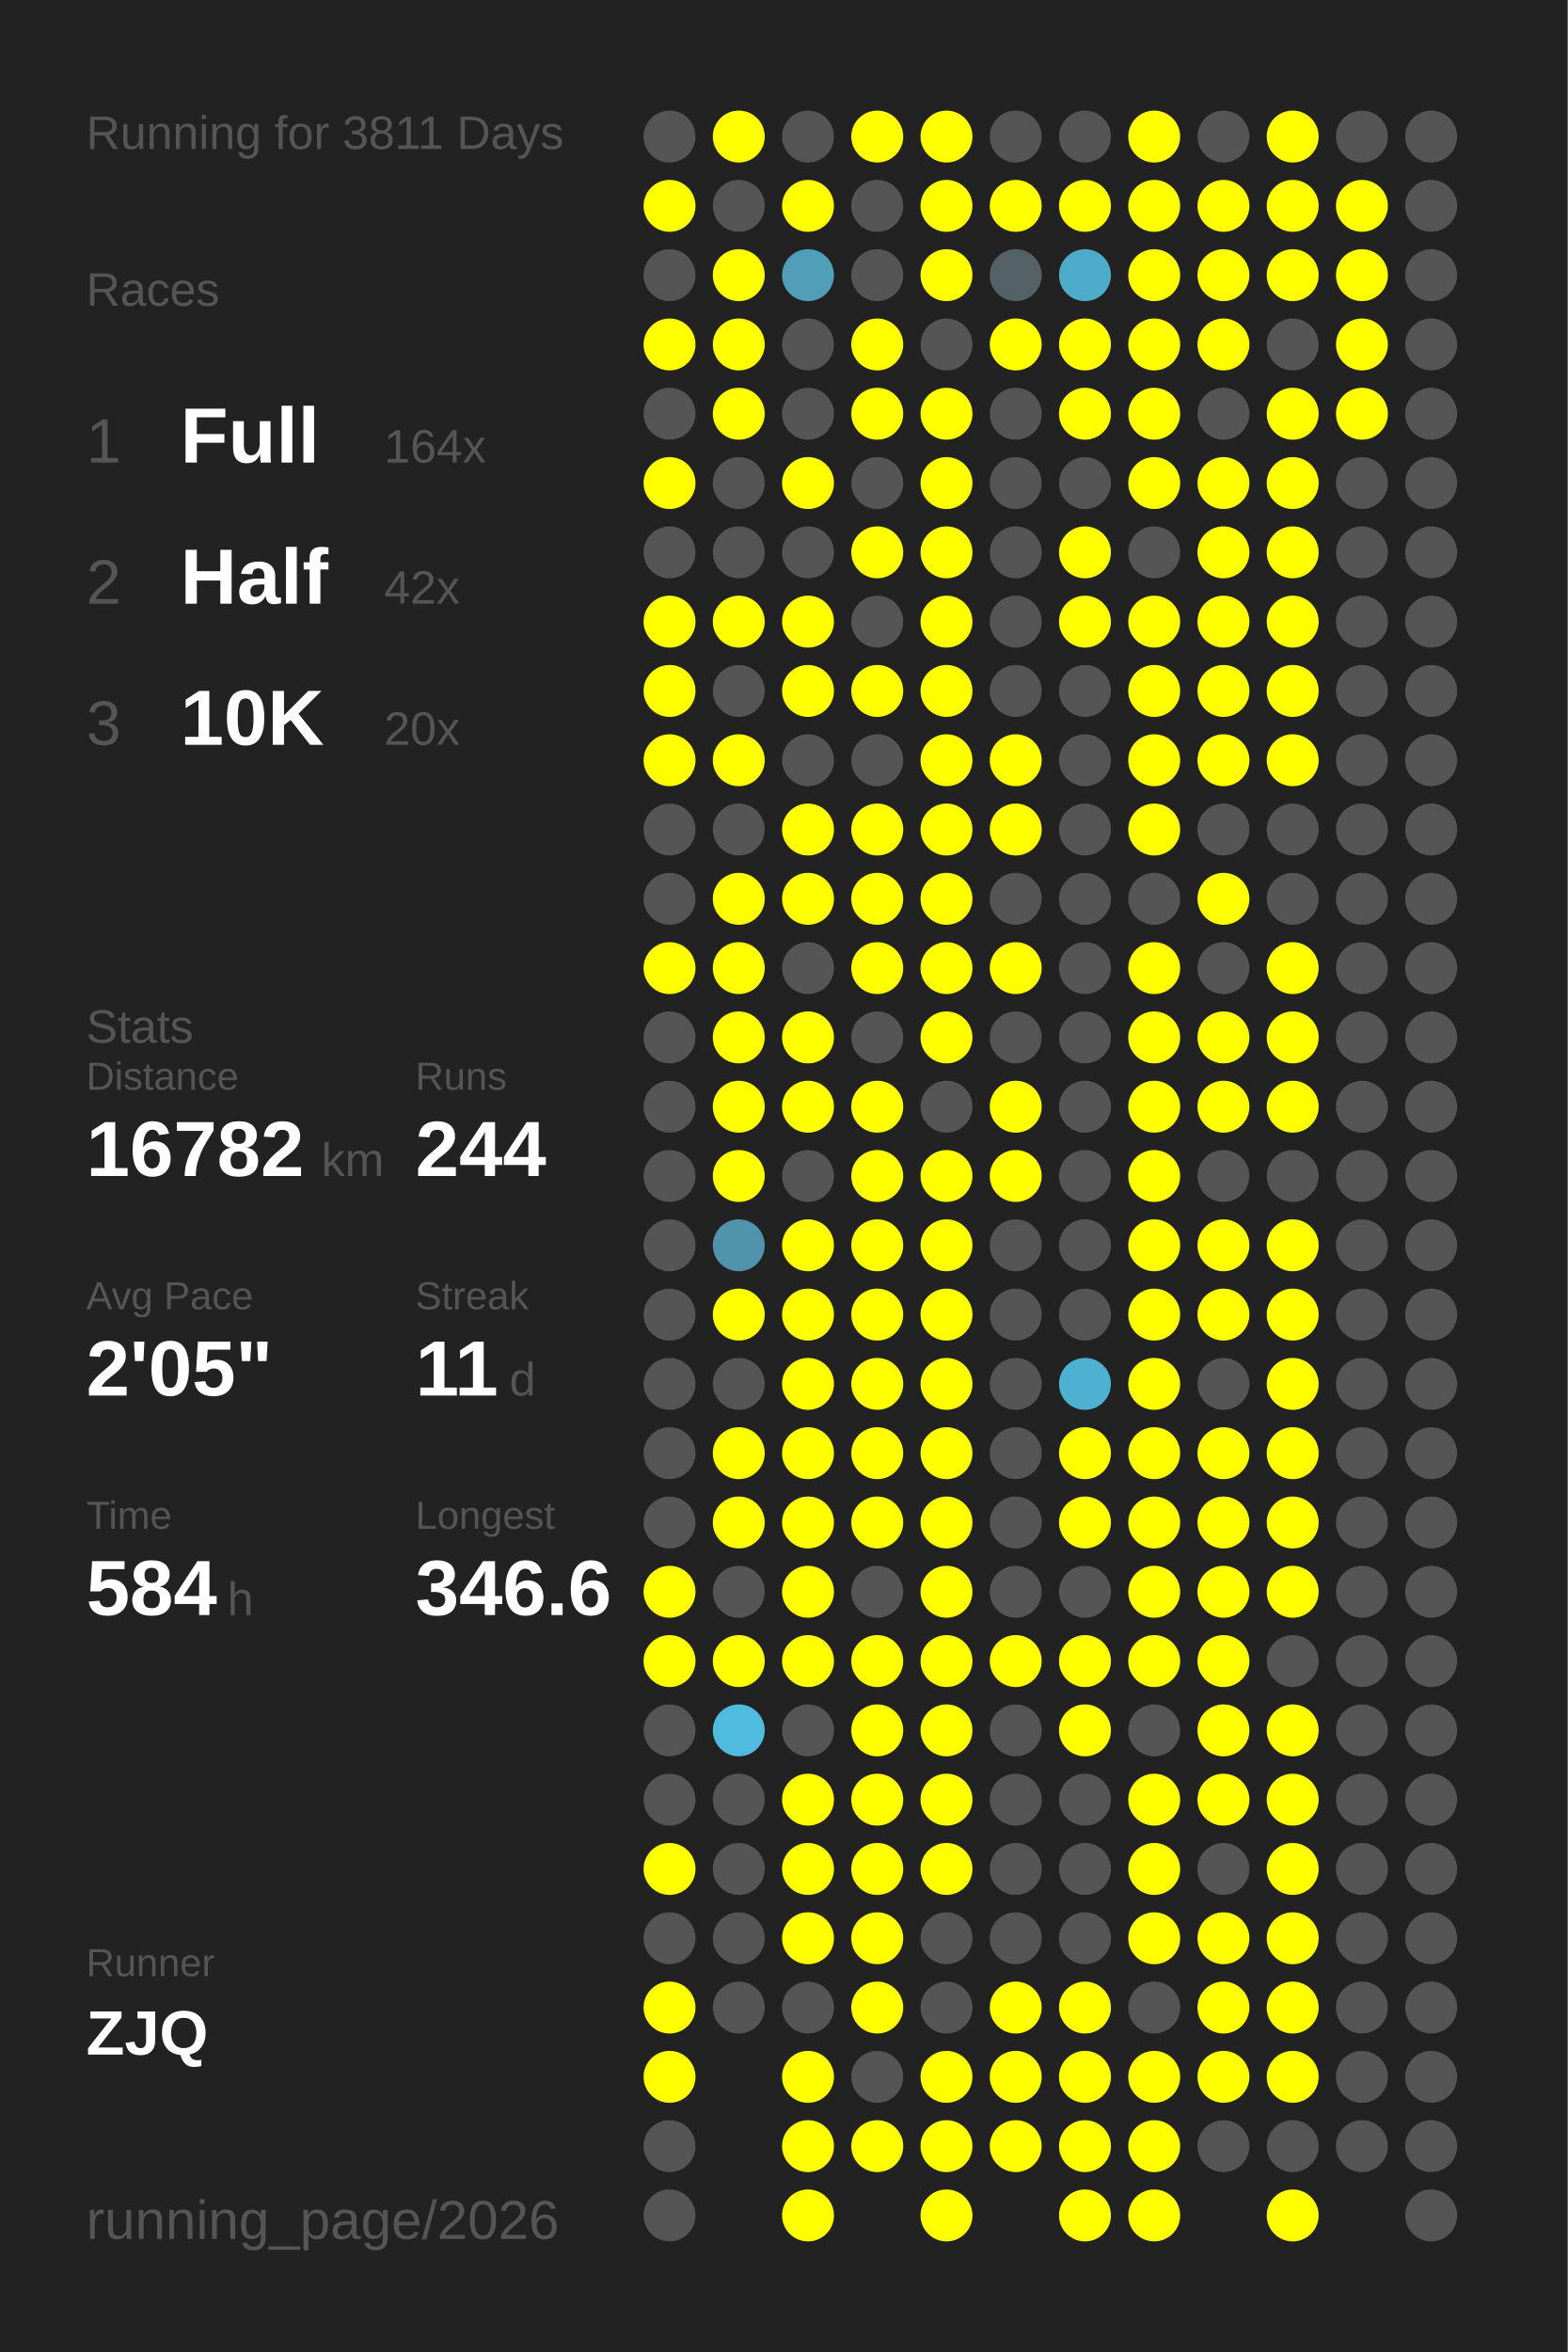
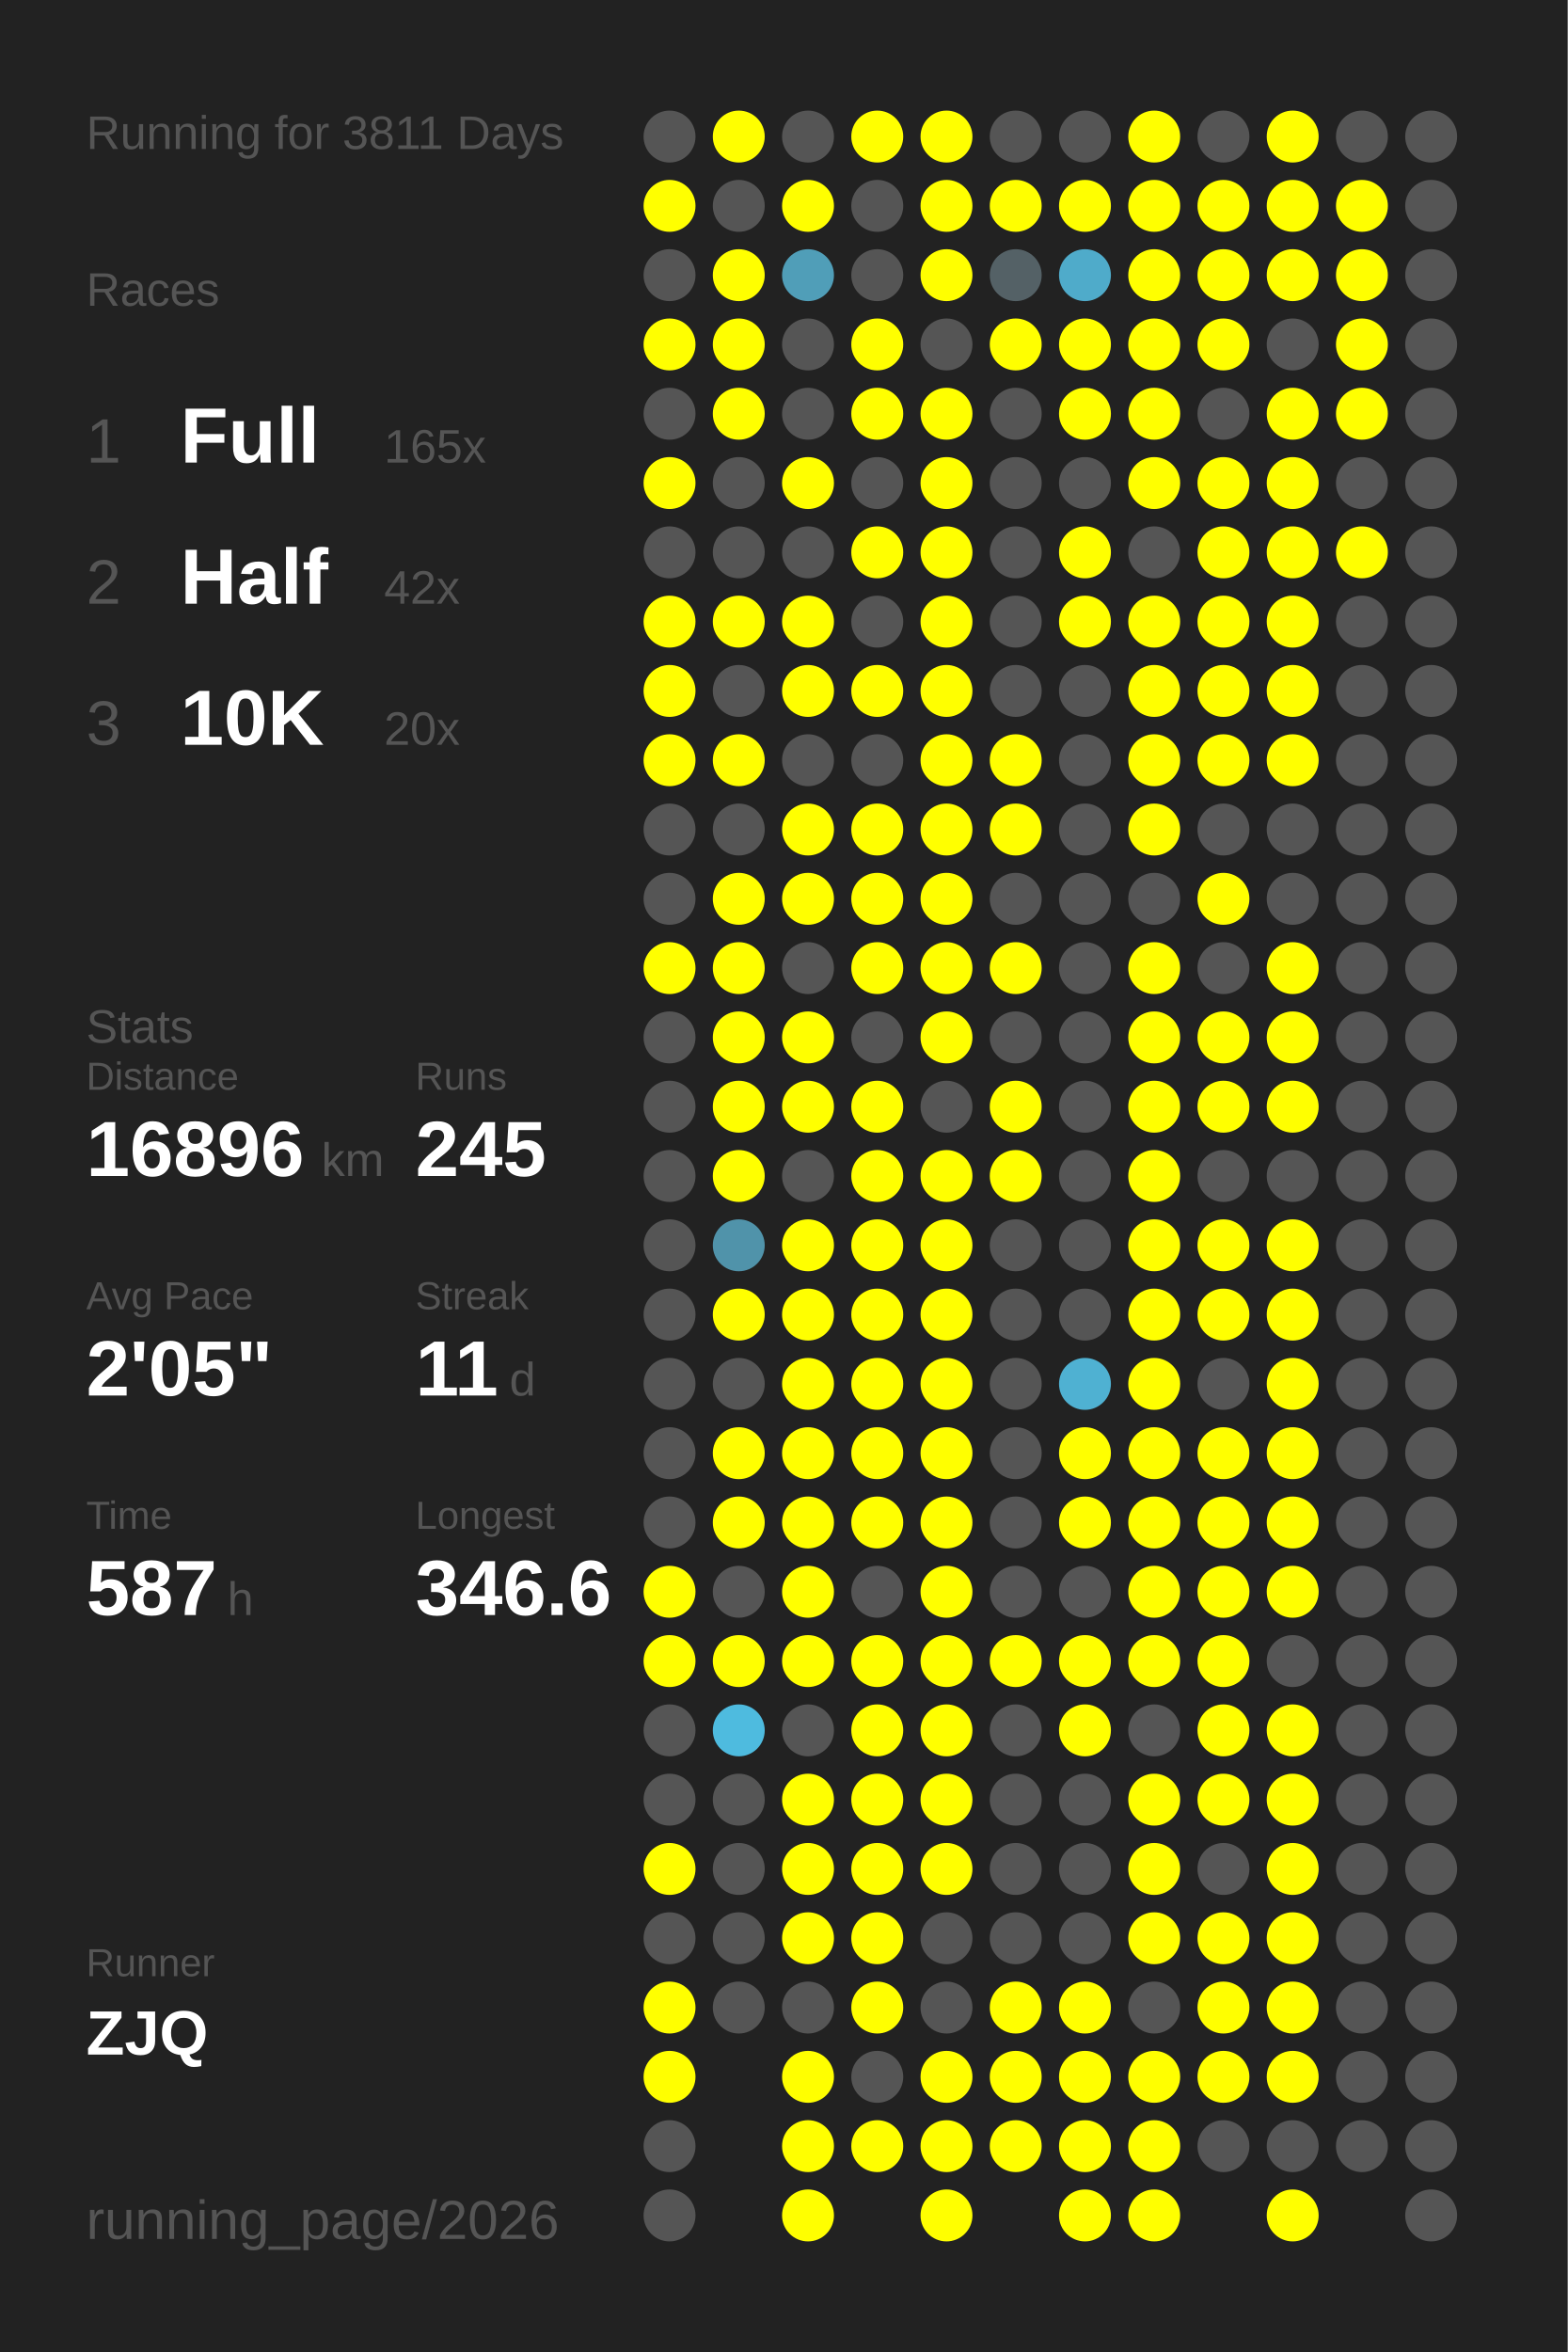
<svg xmlns="http://www.w3.org/2000/svg" baseProfile="full" height="300mm" version="1.1" viewBox="0,0,200,300" width="200mm">
  <defs />
  <rect fill="#222222" height="300" width="200" x="0" y="0" />
  <text fill="#555555" style="font-size:6px; font-family:Arial;" x="11" y="19">Running for 3811 Days</text>
  <text fill="#555555" style="font-size:6px; font-family:Arial;" x="11" y="39">Races</text>
  <text fill="#555555" style="font-size:8px; font-family:Arial;" x="11" y="59">1</text>
  <text fill="#FFFFFF" style="font-size:10px; font-family:Arial; font-weight:bold;" x="23" y="59">Full</text>
-   <text fill="#555555" style="font-size:6px; font-family:Arial;" x="49" y="59">164x</text>
+   <text fill="#555555" style="font-size:6px; font-family:Arial;" x="49" y="59">165x</text>
  <text fill="#555555" style="font-size:8px; font-family:Arial;" x="11" y="77">2</text>
  <text fill="#FFFFFF" style="font-size:10px; font-family:Arial; font-weight:bold;" x="23" y="77">Half</text>
  <text fill="#555555" style="font-size:6px; font-family:Arial;" x="49" y="77">42x</text>
  <text fill="#555555" style="font-size:8px; font-family:Arial;" x="11" y="95">3</text>
  <text fill="#FFFFFF" style="font-size:10px; font-family:Arial; font-weight:bold;" x="23" y="95">10K</text>
  <text fill="#555555" style="font-size:6px; font-family:Arial;" x="49" y="95">20x</text>
  <text fill="#555555" style="font-size:6px; font-family:Arial;" x="11" y="133">Stats</text>
  <text fill="#555555" style="font-size:5px; font-family:Arial;" x="11" y="139">Distance</text>
-   <text fill="#FFFFFF" style="font-size:10px; font-family:Arial; font-weight:bold;" x="11" y="150">16782</text>
+   <text fill="#FFFFFF" style="font-size:10px; font-family:Arial; font-weight:bold;" x="11" y="150">16896</text>
  <text fill="#555555" style="font-size:6px; font-family:Arial;" x="41" y="150">km</text>
  <text fill="#555555" style="font-size:5px; font-family:Arial;" x="53" y="139">Runs</text>
-   <text fill="#FFFFFF" style="font-size:10px; font-family:Arial; font-weight:bold;" x="53" y="150">244</text>
+   <text fill="#FFFFFF" style="font-size:10px; font-family:Arial; font-weight:bold;" x="53" y="150">245</text>
  <text fill="#555555" style="font-size:5px; font-family:Arial;" x="11" y="167">Avg Pace</text>
  <text fill="#FFFFFF" style="font-size:10px; font-family:Arial; font-weight:bold;" x="11" y="178">2'05"</text>
  <text fill="#555555" style="font-size:5px; font-family:Arial;" x="53" y="167">Streak</text>
  <text fill="#FFFFFF" style="font-size:10px; font-family:Arial; font-weight:bold;" x="53" y="178">11</text>
  <text fill="#555555" style="font-size:6px; font-family:Arial;" x="65" y="178">d</text>
  <text fill="#555555" style="font-size:5px; font-family:Arial;" x="11" y="195">Time</text>
-   <text fill="#FFFFFF" style="font-size:10px; font-family:Arial; font-weight:bold;" x="11" y="206">584</text>
+   <text fill="#FFFFFF" style="font-size:10px; font-family:Arial; font-weight:bold;" x="11" y="206">587</text>
  <text fill="#555555" style="font-size:6px; font-family:Arial;" x="29" y="206">h</text>
  <text fill="#555555" style="font-size:5px; font-family:Arial;" x="53" y="195">Longest</text>
  <text fill="#FFFFFF" style="font-size:10px; font-family:Arial; font-weight:bold;" x="53" y="206">346.6</text>
  <text fill="#555555" style="font-size:5px; font-family:Arial;" x="11" y="252.065">Runner</text>
  <text fill="#FFFFFF" style="font-size:8px; font-family:Arial; font-weight:bold;" x="11" y="262.065">ZJQ</text>
  <text fill="#555555" style="font-size:7px; font-family:Arial;" x="11" y="285.581">running_page/2026</text>
  <circle cx="85.417" cy="17.419" fill="#555555" r="3.312" />
  <circle cx="85.417" cy="26.258" fill="#FFFF00" r="3.312" />
  <circle cx="85.417" cy="35.097" fill="#555555" r="3.312" />
  <circle cx="85.417" cy="43.935" fill="#FFFF00" r="3.312" />
  <circle cx="85.417" cy="52.774" fill="#555555" r="3.312" />
  <circle cx="85.417" cy="61.613" fill="#FFFF00" r="3.312" />
  <circle cx="85.417" cy="70.452" fill="#555555" r="3.312" />
  <circle cx="85.417" cy="79.29" fill="#FFFF00" r="3.312" />
  <circle cx="85.417" cy="88.129" fill="#FFFF00" r="3.312" />
  <circle cx="85.417" cy="96.968" fill="#FFFF00" r="3.312" />
  <circle cx="85.417" cy="105.806" fill="#555555" r="3.312" />
  <circle cx="85.417" cy="114.645" fill="#555555" r="3.312" />
  <circle cx="85.417" cy="123.484" fill="#FFFF00" r="3.312" />
  <circle cx="85.417" cy="132.323" fill="#555555" r="3.312" />
  <circle cx="85.417" cy="141.161" fill="#555555" r="3.312" />
  <circle cx="85.417" cy="150" fill="#555555" r="3.312" />
  <circle cx="85.417" cy="158.839" fill="#555555" r="3.312" />
  <circle cx="85.417" cy="167.677" fill="#555555" r="3.312" />
  <circle cx="85.417" cy="176.516" fill="#555555" r="3.312" />
  <circle cx="85.417" cy="185.355" fill="#555555" r="3.312" />
  <circle cx="85.417" cy="194.194" fill="#555555" r="3.312" />
  <circle cx="85.417" cy="203.032" fill="#FFFF00" r="3.312" />
  <circle cx="85.417" cy="211.871" fill="#FFFF00" r="3.312" />
  <circle cx="85.417" cy="220.71" fill="#555555" r="3.312" />
  <circle cx="85.417" cy="229.548" fill="#555555" r="3.312" />
  <circle cx="85.417" cy="238.387" fill="#FFFF00" r="3.312" />
  <circle cx="85.417" cy="247.226" fill="#555555" r="3.312" />
  <circle cx="85.417" cy="256.065" fill="#FFFF00" r="3.312" />
  <circle cx="85.417" cy="264.903" fill="#FFFF00" r="3.312" />
  <circle cx="85.417" cy="273.742" fill="#555555" r="3.312" />
  <circle cx="85.417" cy="282.581" fill="#555555" r="3.312" />
  <circle cx="94.25" cy="17.419" fill="#FFFF00" r="3.312" />
  <circle cx="94.25" cy="26.258" fill="#555555" r="3.312" />
  <circle cx="94.25" cy="35.097" fill="#FFFF00" r="3.312" />
  <circle cx="94.25" cy="43.935" fill="#FFFF00" r="3.312" />
  <circle cx="94.25" cy="52.774" fill="#FFFF00" r="3.312" />
  <circle cx="94.25" cy="61.613" fill="#555555" r="3.312" />
  <circle cx="94.25" cy="70.452" fill="#555555" r="3.312" />
  <circle cx="94.25" cy="79.29" fill="#FFFF00" r="3.312" />
  <circle cx="94.25" cy="88.129" fill="#555555" r="3.312" />
  <circle cx="94.25" cy="96.968" fill="#FFFF00" r="3.312" />
  <circle cx="94.25" cy="105.806" fill="#555555" r="3.312" />
  <circle cx="94.25" cy="114.645" fill="#FFFF00" r="3.312" />
  <circle cx="94.25" cy="123.484" fill="#FFFF00" r="3.312" />
  <circle cx="94.25" cy="132.323" fill="#FFFF00" r="3.312" />
  <circle cx="94.25" cy="141.161" fill="#FFFF00" r="3.312" />
  <circle cx="94.25" cy="150" fill="#FFFF00" r="3.312" />
  <circle cx="94.25" cy="158.839" fill="#5093aa" r="3.312" />
  <circle cx="94.25" cy="167.677" fill="#FFFF00" r="3.312" />
  <circle cx="94.25" cy="176.516" fill="#555555" r="3.312" />
  <circle cx="94.25" cy="185.355" fill="#FFFF00" r="3.312" />
  <circle cx="94.25" cy="194.194" fill="#FFFF00" r="3.312" />
  <circle cx="94.25" cy="203.032" fill="#555555" r="3.312" />
  <circle cx="94.25" cy="211.871" fill="#FFFF00" r="3.312" />
  <circle cx="94.25" cy="220.71" fill="#4ebbdf" r="3.312" />
  <circle cx="94.25" cy="229.548" fill="#555555" r="3.312" />
  <circle cx="94.25" cy="238.387" fill="#555555" r="3.312" />
  <circle cx="94.25" cy="247.226" fill="#555555" r="3.312" />
  <circle cx="94.25" cy="256.065" fill="#555555" r="3.312" />
  <circle cx="103.083" cy="17.419" fill="#555555" r="3.312" />
  <circle cx="103.083" cy="26.258" fill="#FFFF00" r="3.312" />
  <circle cx="103.083" cy="35.097" fill="#509eb8" r="3.312" />
  <circle cx="103.083" cy="43.935" fill="#555555" r="3.312" />
  <circle cx="103.083" cy="52.774" fill="#555555" r="3.312" />
  <circle cx="103.083" cy="61.613" fill="#FFFF00" r="3.312" />
  <circle cx="103.083" cy="70.452" fill="#555555" r="3.312" />
  <circle cx="103.083" cy="79.29" fill="#FFFF00" r="3.312" />
  <circle cx="103.083" cy="88.129" fill="#FFFF00" r="3.312" />
  <circle cx="103.083" cy="96.968" fill="#555555" r="3.312" />
  <circle cx="103.083" cy="105.806" fill="#FFFF00" r="3.312" />
  <circle cx="103.083" cy="114.645" fill="#FFFF00" r="3.312" />
  <circle cx="103.083" cy="123.484" fill="#555555" r="3.312" />
  <circle cx="103.083" cy="132.323" fill="#FFFF00" r="3.312" />
  <circle cx="103.083" cy="141.161" fill="#FFFF00" r="3.312" />
  <circle cx="103.083" cy="150" fill="#555555" r="3.312" />
  <circle cx="103.083" cy="158.839" fill="#FFFF00" r="3.312" />
  <circle cx="103.083" cy="167.677" fill="#FFFF00" r="3.312" />
  <circle cx="103.083" cy="176.516" fill="#FFFF00" r="3.312" />
  <circle cx="103.083" cy="185.355" fill="#FFFF00" r="3.312" />
  <circle cx="103.083" cy="194.194" fill="#FFFF00" r="3.312" />
  <circle cx="103.083" cy="203.032" fill="#FFFF00" r="3.312" />
  <circle cx="103.083" cy="211.871" fill="#FFFF00" r="3.312" />
  <circle cx="103.083" cy="220.71" fill="#555555" r="3.312" />
  <circle cx="103.083" cy="229.548" fill="#FFFF00" r="3.312" />
  <circle cx="103.083" cy="238.387" fill="#FFFF00" r="3.312" />
  <circle cx="103.083" cy="247.226" fill="#FFFF00" r="3.312" />
  <circle cx="103.083" cy="256.065" fill="#555555" r="3.312" />
  <circle cx="103.083" cy="264.903" fill="#FFFF00" r="3.312" />
  <circle cx="103.083" cy="273.742" fill="#FFFF00" r="3.312" />
  <circle cx="103.083" cy="282.581" fill="#FFFF00" r="3.312" />
  <circle cx="111.917" cy="17.419" fill="#FFFF00" r="3.312" />
  <circle cx="111.917" cy="26.258" fill="#555555" r="3.312" />
  <circle cx="111.917" cy="35.097" fill="#555555" r="3.312" />
  <circle cx="111.917" cy="43.935" fill="#FFFF00" r="3.312" />
  <circle cx="111.917" cy="52.774" fill="#FFFF00" r="3.312" />
  <circle cx="111.917" cy="61.613" fill="#555555" r="3.312" />
  <circle cx="111.917" cy="70.452" fill="#FFFF00" r="3.312" />
  <circle cx="111.917" cy="79.29" fill="#555555" r="3.312" />
  <circle cx="111.917" cy="88.129" fill="#FFFF00" r="3.312" />
  <circle cx="111.917" cy="96.968" fill="#555555" r="3.312" />
  <circle cx="111.917" cy="105.806" fill="#FFFF00" r="3.312" />
  <circle cx="111.917" cy="114.645" fill="#FFFF00" r="3.312" />
  <circle cx="111.917" cy="123.484" fill="#FFFF00" r="3.312" />
  <circle cx="111.917" cy="132.323" fill="#555555" r="3.312" />
  <circle cx="111.917" cy="141.161" fill="#FFFF00" r="3.312" />
  <circle cx="111.917" cy="150" fill="#FFFF00" r="3.312" />
  <circle cx="111.917" cy="158.839" fill="#FFFF00" r="3.312" />
  <circle cx="111.917" cy="167.677" fill="#FFFF00" r="3.312" />
  <circle cx="111.917" cy="176.516" fill="#FFFF00" r="3.312" />
  <circle cx="111.917" cy="185.355" fill="#FFFF00" r="3.312" />
  <circle cx="111.917" cy="194.194" fill="#FFFF00" r="3.312" />
  <circle cx="111.917" cy="203.032" fill="#555555" r="3.312" />
  <circle cx="111.917" cy="211.871" fill="#FFFF00" r="3.312" />
  <circle cx="111.917" cy="220.71" fill="#FFFF00" r="3.312" />
  <circle cx="111.917" cy="229.548" fill="#FFFF00" r="3.312" />
  <circle cx="111.917" cy="238.387" fill="#FFFF00" r="3.312" />
  <circle cx="111.917" cy="247.226" fill="#FFFF00" r="3.312" />
  <circle cx="111.917" cy="256.065" fill="#FFFF00" r="3.312" />
  <circle cx="111.917" cy="264.903" fill="#555555" r="3.312" />
  <circle cx="111.917" cy="273.742" fill="#FFFF00" r="3.312" />
  <circle cx="120.75" cy="17.419" fill="#FFFF00" r="3.312" />
  <circle cx="120.75" cy="26.258" fill="#FFFF00" r="3.312" />
  <circle cx="120.75" cy="35.097" fill="#FFFF00" r="3.312" />
  <circle cx="120.75" cy="43.935" fill="#555555" r="3.312" />
  <circle cx="120.75" cy="52.774" fill="#FFFF00" r="3.312" />
  <circle cx="120.75" cy="61.613" fill="#FFFF00" r="3.312" />
  <circle cx="120.75" cy="70.452" fill="#FFFF00" r="3.312" />
  <circle cx="120.75" cy="79.29" fill="#FFFF00" r="3.312" />
  <circle cx="120.75" cy="88.129" fill="#FFFF00" r="3.312" />
  <circle cx="120.75" cy="96.968" fill="#FFFF00" r="3.312" />
  <circle cx="120.75" cy="105.806" fill="#FFFF00" r="3.312" />
  <circle cx="120.75" cy="114.645" fill="#FFFF00" r="3.312" />
  <circle cx="120.75" cy="123.484" fill="#FFFF00" r="3.312" />
  <circle cx="120.75" cy="132.323" fill="#FFFF00" r="3.312" />
  <circle cx="120.75" cy="141.161" fill="#555555" r="3.312" />
  <circle cx="120.75" cy="150" fill="#FFFF00" r="3.312" />
  <circle cx="120.75" cy="158.839" fill="#FFFF00" r="3.312" />
  <circle cx="120.75" cy="167.677" fill="#FFFF00" r="3.312" />
  <circle cx="120.75" cy="176.516" fill="#FFFF00" r="3.312" />
  <circle cx="120.75" cy="185.355" fill="#FFFF00" r="3.312" />
  <circle cx="120.75" cy="194.194" fill="#FFFF00" r="3.312" />
  <circle cx="120.75" cy="203.032" fill="#FFFF00" r="3.312" />
  <circle cx="120.75" cy="211.871" fill="#FFFF00" r="3.312" />
  <circle cx="120.75" cy="220.71" fill="#FFFF00" r="3.312" />
  <circle cx="120.75" cy="229.548" fill="#FFFF00" r="3.312" />
  <circle cx="120.75" cy="238.387" fill="#FFFF00" r="3.312" />
  <circle cx="120.75" cy="247.226" fill="#555555" r="3.312" />
  <circle cx="120.75" cy="256.065" fill="#555555" r="3.312" />
  <circle cx="120.75" cy="264.903" fill="#FFFF00" r="3.312" />
  <circle cx="120.75" cy="273.742" fill="#FFFF00" r="3.312" />
  <circle cx="120.75" cy="282.581" fill="#FFFF00" r="3.312" />
  <circle cx="129.583" cy="17.419" fill="#555555" r="3.312" />
  <circle cx="129.583" cy="26.258" fill="#FFFF00" r="3.312" />
  <circle cx="129.583" cy="35.097" fill="#546166" r="3.312" />
  <circle cx="129.583" cy="43.935" fill="#FFFF00" r="3.312" />
  <circle cx="129.583" cy="52.774" fill="#555555" r="3.312" />
  <circle cx="129.583" cy="61.613" fill="#555555" r="3.312" />
  <circle cx="129.583" cy="70.452" fill="#555555" r="3.312" />
  <circle cx="129.583" cy="79.29" fill="#555555" r="3.312" />
  <circle cx="129.583" cy="88.129" fill="#555555" r="3.312" />
  <circle cx="129.583" cy="96.968" fill="#FFFF00" r="3.312" />
  <circle cx="129.583" cy="105.806" fill="#FFFF00" r="3.312" />
  <circle cx="129.583" cy="114.645" fill="#555555" r="3.312" />
  <circle cx="129.583" cy="123.484" fill="#FFFF00" r="3.312" />
  <circle cx="129.583" cy="132.323" fill="#555555" r="3.312" />
  <circle cx="129.583" cy="141.161" fill="#FFFF00" r="3.312" />
  <circle cx="129.583" cy="150" fill="#FFFF00" r="3.312" />
  <circle cx="129.583" cy="158.839" fill="#555555" r="3.312" />
  <circle cx="129.583" cy="167.677" fill="#555555" r="3.312" />
  <circle cx="129.583" cy="176.516" fill="#555555" r="3.312" />
  <circle cx="129.583" cy="185.355" fill="#555555" r="3.312" />
  <circle cx="129.583" cy="194.194" fill="#555555" r="3.312" />
  <circle cx="129.583" cy="203.032" fill="#555555" r="3.312" />
  <circle cx="129.583" cy="211.871" fill="#FFFF00" r="3.312" />
  <circle cx="129.583" cy="220.71" fill="#555555" r="3.312" />
  <circle cx="129.583" cy="229.548" fill="#555555" r="3.312" />
  <circle cx="129.583" cy="238.387" fill="#555555" r="3.312" />
  <circle cx="129.583" cy="247.226" fill="#555555" r="3.312" />
  <circle cx="129.583" cy="256.065" fill="#FFFF00" r="3.312" />
  <circle cx="129.583" cy="264.903" fill="#FFFF00" r="3.312" />
  <circle cx="129.583" cy="273.742" fill="#FFFF00" r="3.312" />
  <circle cx="138.417" cy="17.419" fill="#555555" r="3.312" />
  <circle cx="138.417" cy="26.258" fill="#FFFF00" r="3.312" />
  <circle cx="138.417" cy="35.097" fill="#4fabca" r="3.312" />
  <circle cx="138.417" cy="43.935" fill="#FFFF00" r="3.312" />
  <circle cx="138.417" cy="52.774" fill="#FFFF00" r="3.312" />
  <circle cx="138.417" cy="61.613" fill="#555555" r="3.312" />
  <circle cx="138.417" cy="70.452" fill="#FFFF00" r="3.312" />
  <circle cx="138.417" cy="79.29" fill="#FFFF00" r="3.312" />
  <circle cx="138.417" cy="88.129" fill="#555555" r="3.312" />
  <circle cx="138.417" cy="96.968" fill="#555555" r="3.312" />
  <circle cx="138.417" cy="105.806" fill="#555555" r="3.312" />
  <circle cx="138.417" cy="114.645" fill="#555555" r="3.312" />
  <circle cx="138.417" cy="123.484" fill="#555555" r="3.312" />
  <circle cx="138.417" cy="132.323" fill="#555555" r="3.312" />
  <circle cx="138.417" cy="141.161" fill="#555555" r="3.312" />
  <circle cx="138.417" cy="150" fill="#555555" r="3.312" />
  <circle cx="138.417" cy="158.839" fill="#555555" r="3.312" />
  <circle cx="138.417" cy="167.677" fill="#555555" r="3.312" />
  <circle cx="138.417" cy="176.516" fill="#4fb1d2" r="3.312" />
  <circle cx="138.417" cy="185.355" fill="#FFFF00" r="3.312" />
  <circle cx="138.417" cy="194.194" fill="#FFFF00" r="3.312" />
  <circle cx="138.417" cy="203.032" fill="#555555" r="3.312" />
  <circle cx="138.417" cy="211.871" fill="#FFFF00" r="3.312" />
  <circle cx="138.417" cy="220.71" fill="#FFFF00" r="3.312" />
  <circle cx="138.417" cy="229.548" fill="#555555" r="3.312" />
  <circle cx="138.417" cy="238.387" fill="#555555" r="3.312" />
  <circle cx="138.417" cy="247.226" fill="#555555" r="3.312" />
  <circle cx="138.417" cy="256.065" fill="#FFFF00" r="3.312" />
  <circle cx="138.417" cy="264.903" fill="#FFFF00" r="3.312" />
  <circle cx="138.417" cy="273.742" fill="#FFFF00" r="3.312" />
  <circle cx="138.417" cy="282.581" fill="#FFFF00" r="3.312" />
  <circle cx="147.25" cy="17.419" fill="#FFFF00" r="3.312" />
  <circle cx="147.25" cy="26.258" fill="#FFFF00" r="3.312" />
  <circle cx="147.25" cy="35.097" fill="#FFFF00" r="3.312" />
  <circle cx="147.25" cy="43.935" fill="#FFFF00" r="3.312" />
  <circle cx="147.25" cy="52.774" fill="#FFFF00" r="3.312" />
  <circle cx="147.25" cy="61.613" fill="#FFFF00" r="3.312" />
  <circle cx="147.25" cy="70.452" fill="#555555" r="3.312" />
  <circle cx="147.25" cy="79.29" fill="#FFFF00" r="3.312" />
  <circle cx="147.25" cy="88.129" fill="#FFFF00" r="3.312" />
  <circle cx="147.25" cy="96.968" fill="#FFFF00" r="3.312" />
  <circle cx="147.25" cy="105.806" fill="#FFFF00" r="3.312" />
  <circle cx="147.25" cy="114.645" fill="#555555" r="3.312" />
  <circle cx="147.25" cy="123.484" fill="#FFFF00" r="3.312" />
  <circle cx="147.25" cy="132.323" fill="#FFFF00" r="3.312" />
  <circle cx="147.25" cy="141.161" fill="#FFFF00" r="3.312" />
  <circle cx="147.25" cy="150" fill="#FFFF00" r="3.312" />
  <circle cx="147.25" cy="158.839" fill="#FFFF00" r="3.312" />
  <circle cx="147.25" cy="167.677" fill="#FFFF00" r="3.312" />
  <circle cx="147.25" cy="176.516" fill="#FFFF00" r="3.312" />
  <circle cx="147.25" cy="185.355" fill="#FFFF00" r="3.312" />
  <circle cx="147.25" cy="194.194" fill="#FFFF00" r="3.312" />
  <circle cx="147.25" cy="203.032" fill="#FFFF00" r="3.312" />
  <circle cx="147.25" cy="211.871" fill="#FFFF00" r="3.312" />
  <circle cx="147.25" cy="220.71" fill="#555555" r="3.312" />
  <circle cx="147.25" cy="229.548" fill="#FFFF00" r="3.312" />
  <circle cx="147.25" cy="238.387" fill="#FFFF00" r="3.312" />
  <circle cx="147.25" cy="247.226" fill="#FFFF00" r="3.312" />
  <circle cx="147.25" cy="256.065" fill="#555555" r="3.312" />
  <circle cx="147.25" cy="264.903" fill="#FFFF00" r="3.312" />
  <circle cx="147.25" cy="273.742" fill="#FFFF00" r="3.312" />
  <circle cx="147.25" cy="282.581" fill="#FFFF00" r="3.312" />
  <circle cx="156.083" cy="17.419" fill="#555555" r="3.312" />
  <circle cx="156.083" cy="26.258" fill="#FFFF00" r="3.312" />
  <circle cx="156.083" cy="35.097" fill="#FFFF00" r="3.312" />
  <circle cx="156.083" cy="43.935" fill="#FFFF00" r="3.312" />
  <circle cx="156.083" cy="52.774" fill="#555555" r="3.312" />
  <circle cx="156.083" cy="61.613" fill="#FFFF00" r="3.312" />
  <circle cx="156.083" cy="70.452" fill="#FFFF00" r="3.312" />
  <circle cx="156.083" cy="79.29" fill="#FFFF00" r="3.312" />
  <circle cx="156.083" cy="88.129" fill="#FFFF00" r="3.312" />
  <circle cx="156.083" cy="96.968" fill="#FFFF00" r="3.312" />
  <circle cx="156.083" cy="105.806" fill="#555555" r="3.312" />
  <circle cx="156.083" cy="114.645" fill="#FFFF00" r="3.312" />
  <circle cx="156.083" cy="123.484" fill="#555555" r="3.312" />
  <circle cx="156.083" cy="132.323" fill="#FFFF00" r="3.312" />
  <circle cx="156.083" cy="141.161" fill="#FFFF00" r="3.312" />
  <circle cx="156.083" cy="150" fill="#555555" r="3.312" />
  <circle cx="156.083" cy="158.839" fill="#FFFF00" r="3.312" />
  <circle cx="156.083" cy="167.677" fill="#FFFF00" r="3.312" />
  <circle cx="156.083" cy="176.516" fill="#555555" r="3.312" />
  <circle cx="156.083" cy="185.355" fill="#FFFF00" r="3.312" />
  <circle cx="156.083" cy="194.194" fill="#FFFF00" r="3.312" />
  <circle cx="156.083" cy="203.032" fill="#FFFF00" r="3.312" />
  <circle cx="156.083" cy="211.871" fill="#FFFF00" r="3.312" />
  <circle cx="156.083" cy="220.71" fill="#FFFF00" r="3.312" />
  <circle cx="156.083" cy="229.548" fill="#FFFF00" r="3.312" />
  <circle cx="156.083" cy="238.387" fill="#555555" r="3.312" />
  <circle cx="156.083" cy="247.226" fill="#FFFF00" r="3.312" />
  <circle cx="156.083" cy="256.065" fill="#FFFF00" r="3.312" />
  <circle cx="156.083" cy="264.903" fill="#FFFF00" r="3.312" />
  <circle cx="156.083" cy="273.742" fill="#555555" r="3.312" />
  <circle cx="164.917" cy="17.419" fill="#FFFF00" r="3.312" />
  <circle cx="164.917" cy="26.258" fill="#FFFF00" r="3.312" />
  <circle cx="164.917" cy="35.097" fill="#FFFF00" r="3.312" />
  <circle cx="164.917" cy="43.935" fill="#555555" r="3.312" />
  <circle cx="164.917" cy="52.774" fill="#FFFF00" r="3.312" />
  <circle cx="164.917" cy="61.613" fill="#FFFF00" r="3.312" />
  <circle cx="164.917" cy="70.452" fill="#FFFF00" r="3.312" />
  <circle cx="164.917" cy="79.29" fill="#FFFF00" r="3.312" />
  <circle cx="164.917" cy="88.129" fill="#FFFF00" r="3.312" />
  <circle cx="164.917" cy="96.968" fill="#FFFF00" r="3.312" />
  <circle cx="164.917" cy="105.806" fill="#555555" r="3.312" />
  <circle cx="164.917" cy="114.645" fill="#555555" r="3.312" />
  <circle cx="164.917" cy="123.484" fill="#FFFF00" r="3.312" />
  <circle cx="164.917" cy="132.323" fill="#FFFF00" r="3.312" />
  <circle cx="164.917" cy="141.161" fill="#FFFF00" r="3.312" />
  <circle cx="164.917" cy="150" fill="#555555" r="3.312" />
  <circle cx="164.917" cy="158.839" fill="#FFFF00" r="3.312" />
  <circle cx="164.917" cy="167.677" fill="#FFFF00" r="3.312" />
  <circle cx="164.917" cy="176.516" fill="#FFFF00" r="3.312" />
  <circle cx="164.917" cy="185.355" fill="#FFFF00" r="3.312" />
  <circle cx="164.917" cy="194.194" fill="#FFFF00" r="3.312" />
  <circle cx="164.917" cy="203.032" fill="#FFFF00" r="3.312" />
  <circle cx="164.917" cy="211.871" fill="#555555" r="3.312" />
  <circle cx="164.917" cy="220.71" fill="#FFFF00" r="3.312" />
  <circle cx="164.917" cy="229.548" fill="#FFFF00" r="3.312" />
  <circle cx="164.917" cy="238.387" fill="#FFFF00" r="3.312" />
  <circle cx="164.917" cy="247.226" fill="#FFFF00" r="3.312" />
  <circle cx="164.917" cy="256.065" fill="#FFFF00" r="3.312" />
  <circle cx="164.917" cy="264.903" fill="#FFFF00" r="3.312" />
  <circle cx="164.917" cy="273.742" fill="#555555" r="3.312" />
  <circle cx="164.917" cy="282.581" fill="#FFFF00" r="3.312" />
  <circle cx="173.75" cy="17.419" fill="#555555" r="3.312" />
  <circle cx="173.75" cy="26.258" fill="#FFFF00" r="3.312" />
  <circle cx="173.75" cy="35.097" fill="#FFFF00" r="3.312" />
  <circle cx="173.75" cy="43.935" fill="#FFFF00" r="3.312" />
  <circle cx="173.75" cy="52.774" fill="#FFFF00" r="3.312" />
  <circle cx="173.75" cy="61.613" fill="#555555" r="3.312" />
-   <circle cx="173.75" cy="70.452" fill="#555555" r="3.312" />
+   <circle cx="173.75" cy="70.452" fill="#FFFF00" r="3.312" />
  <circle cx="173.75" cy="79.29" fill="#555555" r="3.312" />
  <circle cx="173.75" cy="88.129" fill="#555555" r="3.312" />
  <circle cx="173.75" cy="96.968" fill="#555555" r="3.312" />
  <circle cx="173.75" cy="105.806" fill="#555555" r="3.312" />
  <circle cx="173.75" cy="114.645" fill="#555555" r="3.312" />
  <circle cx="173.75" cy="123.484" fill="#555555" r="3.312" />
  <circle cx="173.75" cy="132.323" fill="#555555" r="3.312" />
  <circle cx="173.75" cy="141.161" fill="#555555" r="3.312" />
  <circle cx="173.75" cy="150" fill="#555555" r="3.312" />
  <circle cx="173.75" cy="158.839" fill="#555555" r="3.312" />
  <circle cx="173.75" cy="167.677" fill="#555555" r="3.312" />
  <circle cx="173.75" cy="176.516" fill="#555555" r="3.312" />
  <circle cx="173.75" cy="185.355" fill="#555555" r="3.312" />
  <circle cx="173.75" cy="194.194" fill="#555555" r="3.312" />
  <circle cx="173.75" cy="203.032" fill="#555555" r="3.312" />
  <circle cx="173.75" cy="211.871" fill="#555555" r="3.312" />
  <circle cx="173.75" cy="220.71" fill="#555555" r="3.312" />
  <circle cx="173.75" cy="229.548" fill="#555555" r="3.312" />
  <circle cx="173.75" cy="238.387" fill="#555555" r="3.312" />
  <circle cx="173.75" cy="247.226" fill="#555555" r="3.312" />
  <circle cx="173.75" cy="256.065" fill="#555555" r="3.312" />
  <circle cx="173.75" cy="264.903" fill="#555555" r="3.312" />
  <circle cx="173.75" cy="273.742" fill="#555555" r="3.312" />
  <circle cx="182.583" cy="17.419" fill="#555555" r="3.312" />
  <circle cx="182.583" cy="26.258" fill="#555555" r="3.312" />
  <circle cx="182.583" cy="35.097" fill="#555555" r="3.312" />
  <circle cx="182.583" cy="43.935" fill="#555555" r="3.312" />
  <circle cx="182.583" cy="52.774" fill="#555555" r="3.312" />
  <circle cx="182.583" cy="61.613" fill="#555555" r="3.312" />
  <circle cx="182.583" cy="70.452" fill="#555555" r="3.312" />
  <circle cx="182.583" cy="79.29" fill="#555555" r="3.312" />
  <circle cx="182.583" cy="88.129" fill="#555555" r="3.312" />
  <circle cx="182.583" cy="96.968" fill="#555555" r="3.312" />
  <circle cx="182.583" cy="105.806" fill="#555555" r="3.312" />
  <circle cx="182.583" cy="114.645" fill="#555555" r="3.312" />
  <circle cx="182.583" cy="123.484" fill="#555555" r="3.312" />
  <circle cx="182.583" cy="132.323" fill="#555555" r="3.312" />
  <circle cx="182.583" cy="141.161" fill="#555555" r="3.312" />
  <circle cx="182.583" cy="150" fill="#555555" r="3.312" />
  <circle cx="182.583" cy="158.839" fill="#555555" r="3.312" />
  <circle cx="182.583" cy="167.677" fill="#555555" r="3.312" />
  <circle cx="182.583" cy="176.516" fill="#555555" r="3.312" />
  <circle cx="182.583" cy="185.355" fill="#555555" r="3.312" />
  <circle cx="182.583" cy="194.194" fill="#555555" r="3.312" />
  <circle cx="182.583" cy="203.032" fill="#555555" r="3.312" />
  <circle cx="182.583" cy="211.871" fill="#555555" r="3.312" />
  <circle cx="182.583" cy="220.71" fill="#555555" r="3.312" />
  <circle cx="182.583" cy="229.548" fill="#555555" r="3.312" />
  <circle cx="182.583" cy="238.387" fill="#555555" r="3.312" />
  <circle cx="182.583" cy="247.226" fill="#555555" r="3.312" />
  <circle cx="182.583" cy="256.065" fill="#555555" r="3.312" />
  <circle cx="182.583" cy="264.903" fill="#555555" r="3.312" />
  <circle cx="182.583" cy="273.742" fill="#555555" r="3.312" />
  <circle cx="182.583" cy="282.581" fill="#555555" r="3.312" />
</svg>
